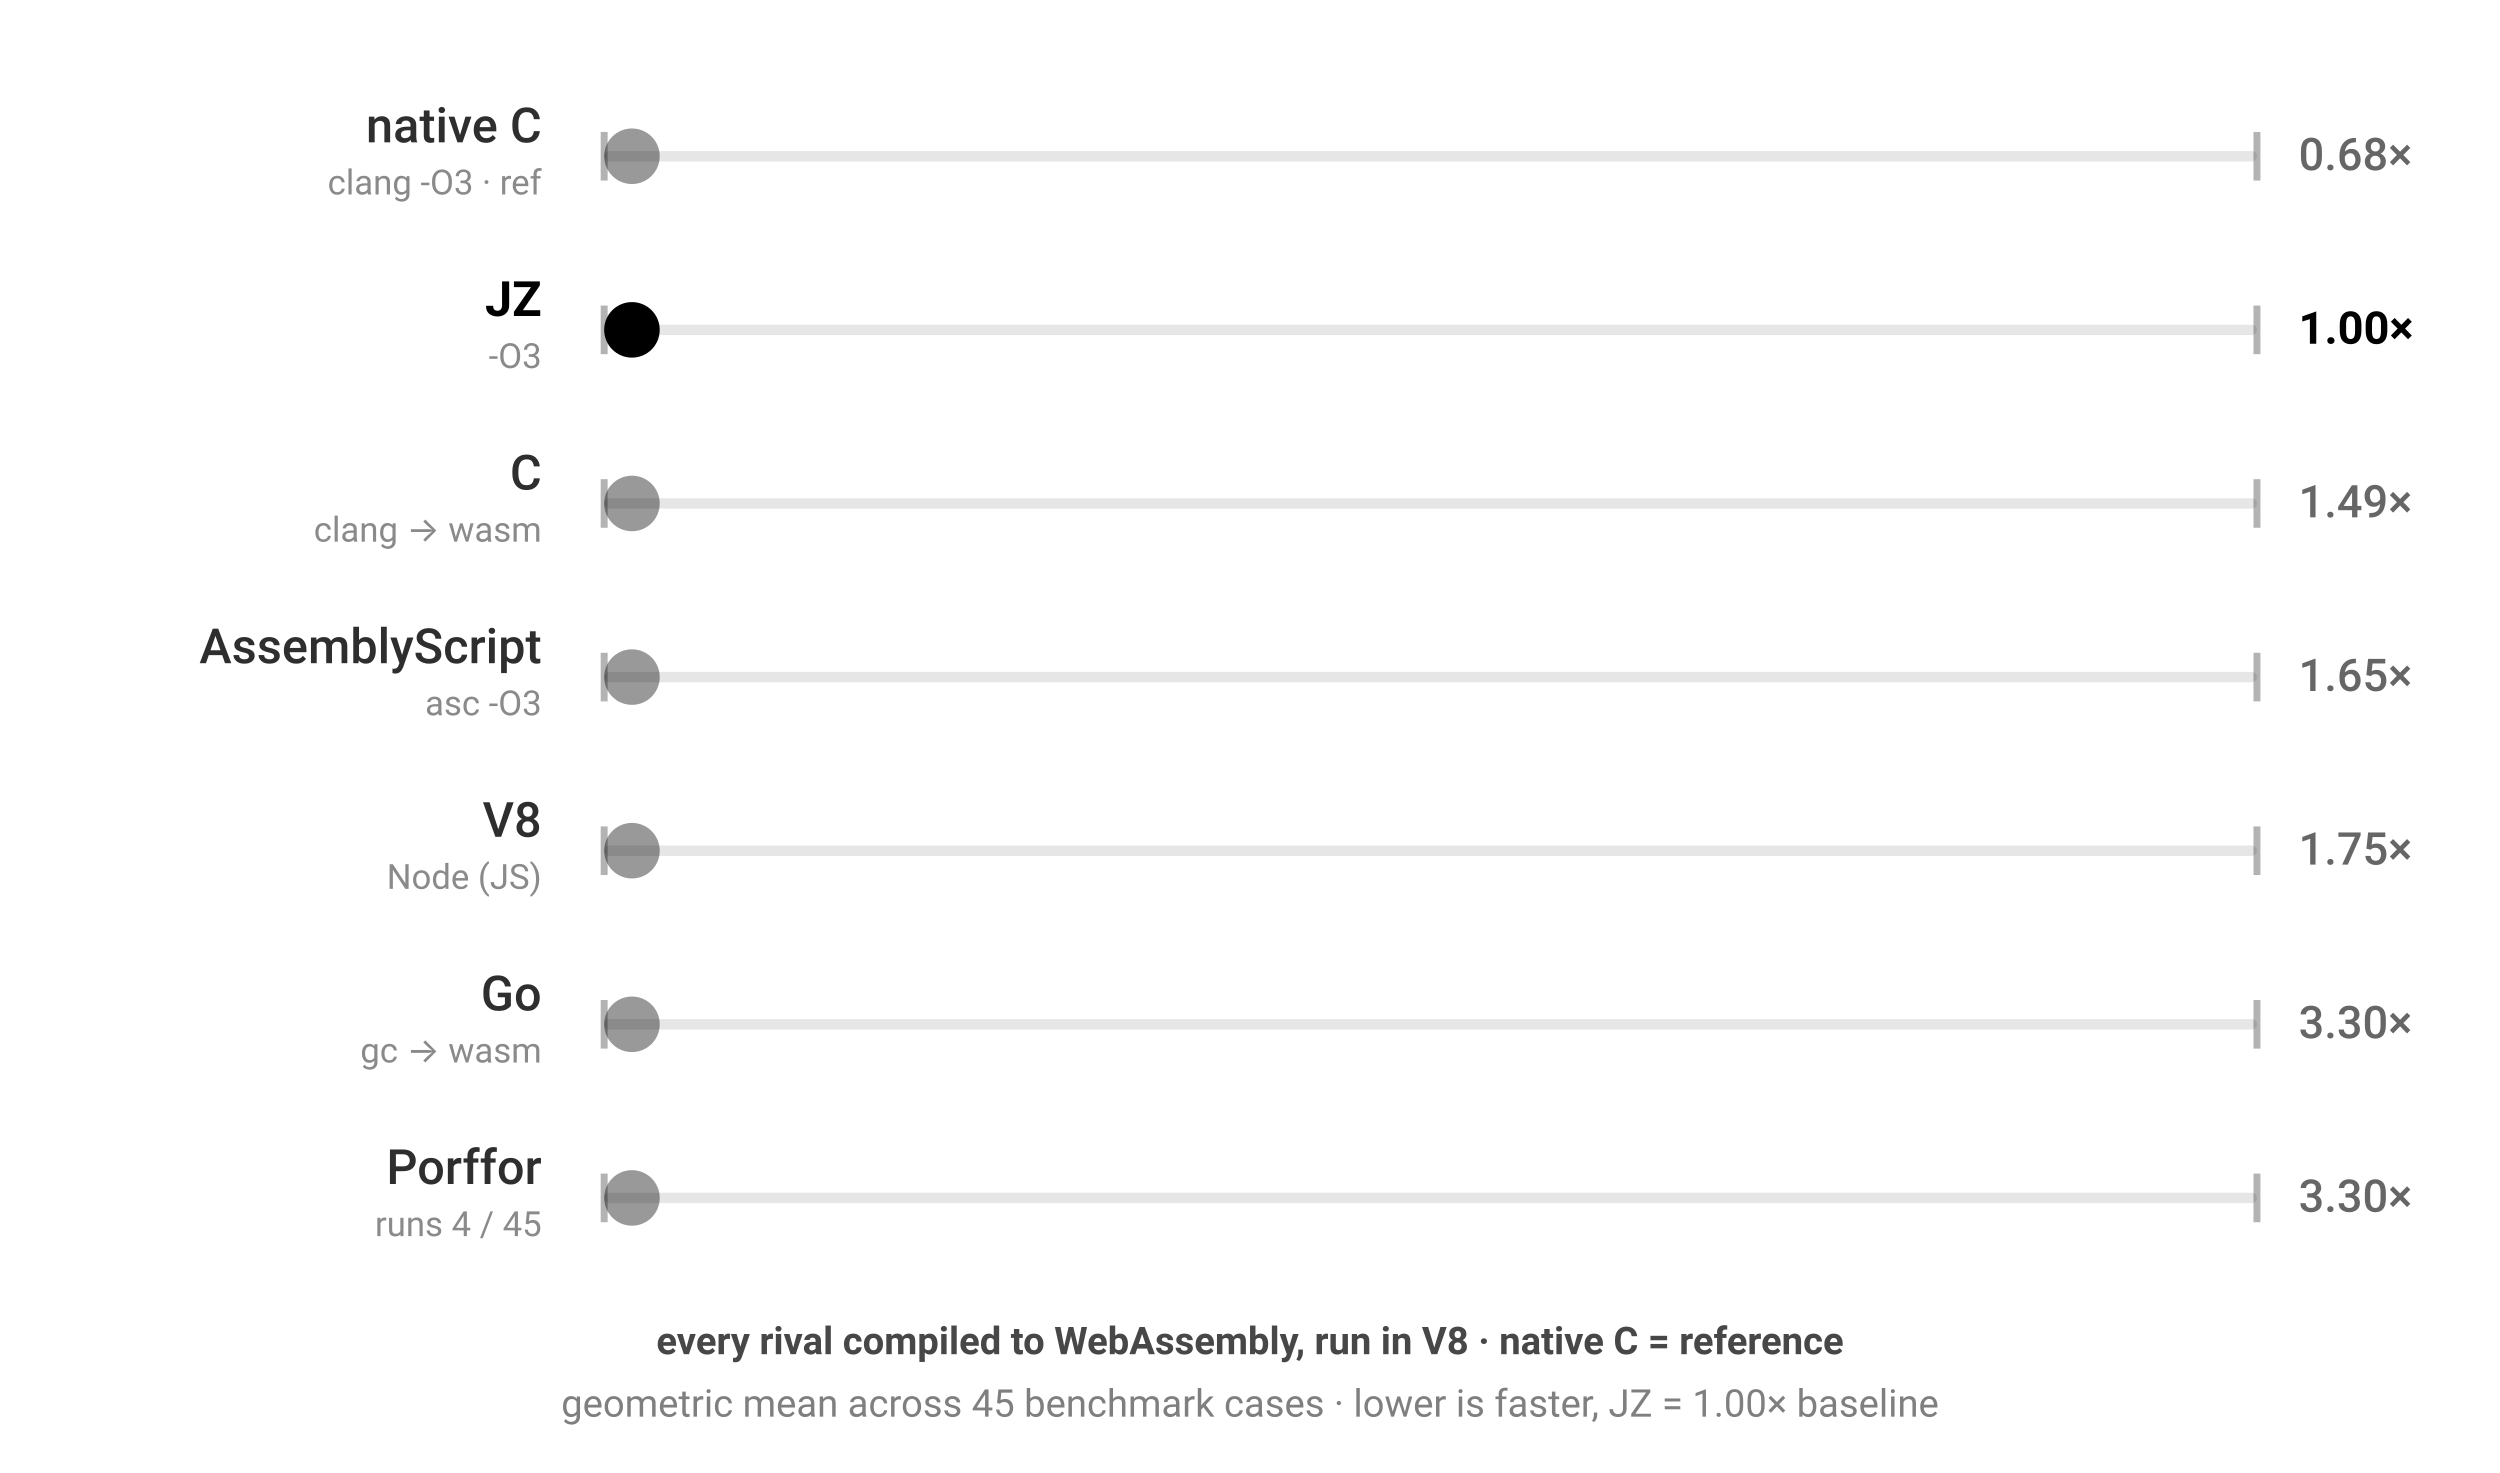
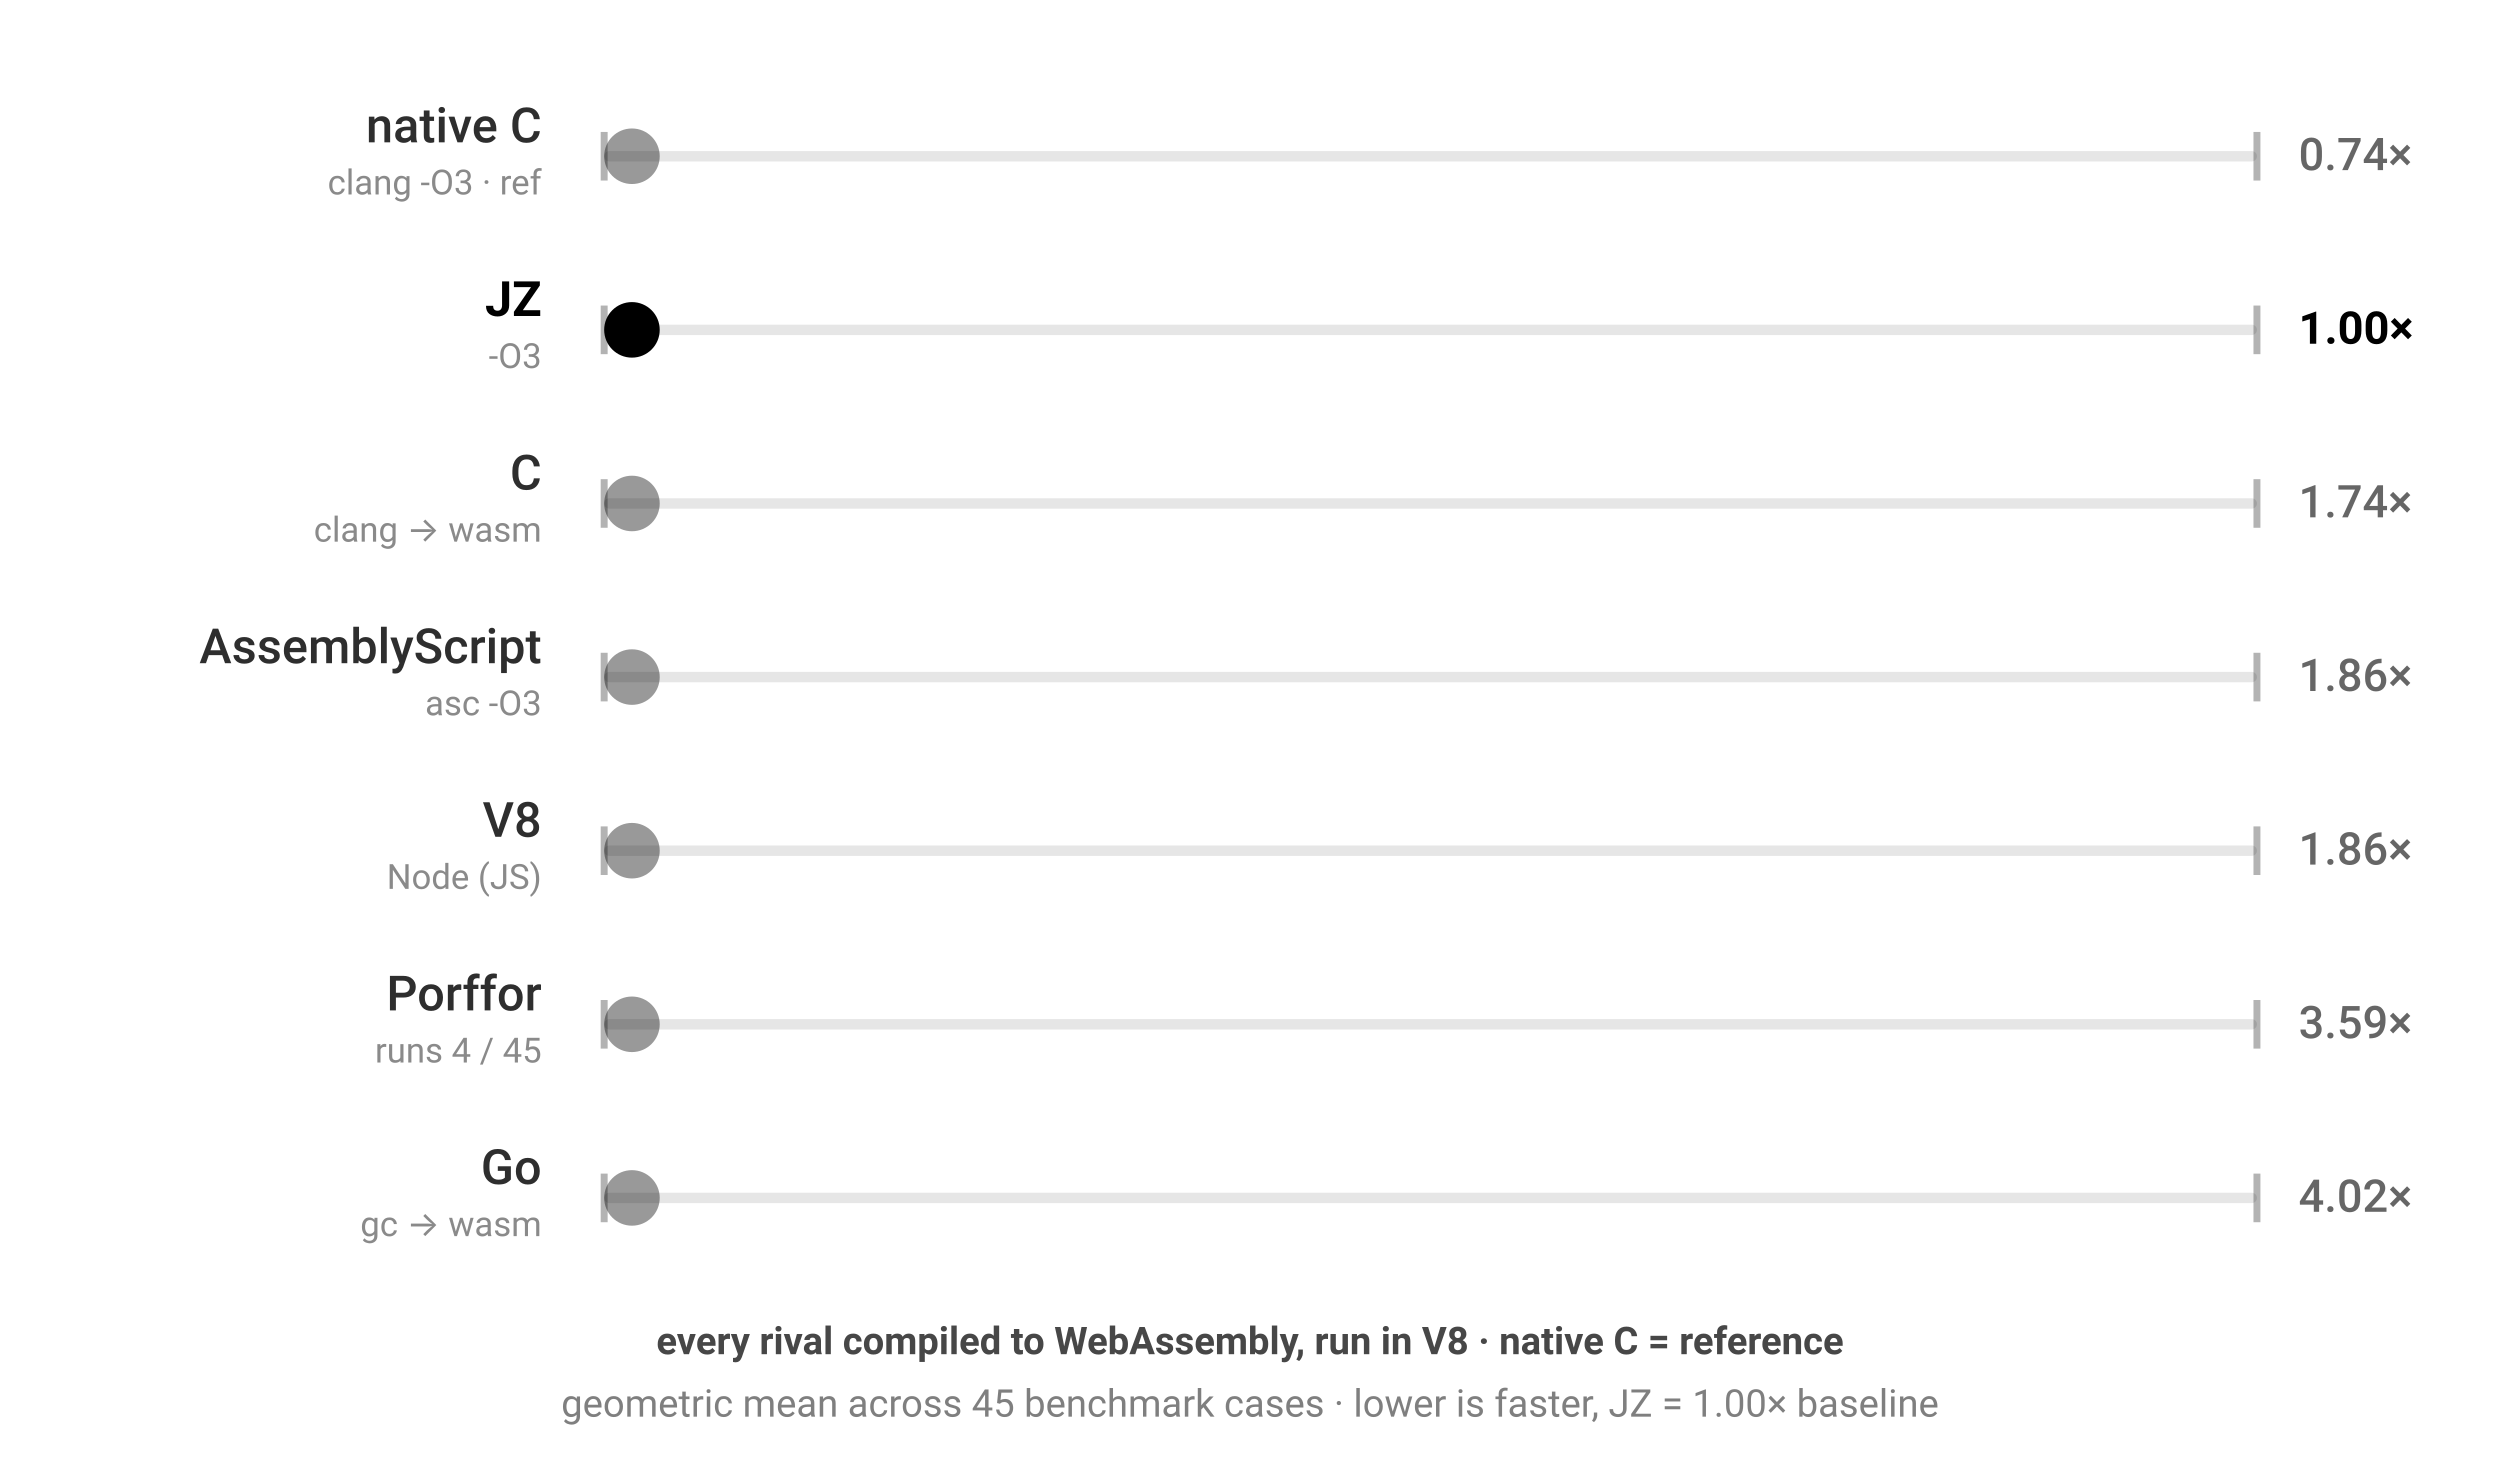
<svg xmlns="http://www.w3.org/2000/svg" viewBox="0 0 720 424" width="720" height="424" style="color-scheme:light dark" role="img" aria-label="JZ benchmark — every rival compiled to WebAssembly, run in V8 · native C = reference; geometric mean across 45 benchmark cases · lower is faster, JZ = 1.00× baseline; each ball's speed is proportional to that engine's geometric-mean runtime across the corpus">
  <g font-family="-apple-system,BlinkMacSystemFont,'Segoe UI',Roboto,sans-serif">
    <rect x="174" y="43.5" width="476" height="3" rx="1.5" fill="currentColor" fill-opacity="0.1" />
    <line x1="174" y1="38" x2="174" y2="52" stroke="currentColor" stroke-opacity="0.3" stroke-width="2" />
    <line x1="650" y1="38" x2="650" y2="52" stroke="currentColor" stroke-opacity="0.3" stroke-width="2" />
    <text x="156" y="41" text-anchor="end" font-size="14" font-weight="500" fill="currentColor" fill-opacity="0.82">native C</text>
    <text x="156" y="56" text-anchor="end" font-size="10" fill="currentColor" fill-opacity="0.46">clang -O3 · ref</text>
-     <text x="662" y="49" font-size="13" font-weight="500" fill="currentColor" fill-opacity="0.6">0.68×</text>
+     <text x="662" y="49" font-size="13" font-weight="500" fill="currentColor" fill-opacity="0.6">0.74×</text>
    <circle cx="182.0" cy="45" r="8" fill="currentColor" fill-opacity="0.4">
-       <animate attributeName="cx" dur="1.083s" repeatCount="indefinite" calcMode="linear" keyTimes="0;0.5;1" values="182.0;642.0;182.0" begin="-0.00s" />
+       <animate attributeName="cx" dur="1.191s" repeatCount="indefinite" calcMode="linear" keyTimes="0;0.5;1" values="182.0;642.0;182.0" begin="-0.00s" />
    </circle>
  </g>
  <g font-family="-apple-system,BlinkMacSystemFont,'Segoe UI',Roboto,sans-serif">
    <rect x="174" y="93.5" width="476" height="3" rx="1.5" fill="currentColor" fill-opacity="0.1" />
    <line x1="174" y1="88" x2="174" y2="102" stroke="currentColor" stroke-opacity="0.3" stroke-width="2" />
    <line x1="650" y1="88" x2="650" y2="102" stroke="currentColor" stroke-opacity="0.3" stroke-width="2" />
    <text x="156" y="91" text-anchor="end" font-size="14" font-weight="700" fill="currentColor" fill-opacity="1">JZ</text>
    <text x="156" y="106" text-anchor="end" font-size="10" fill="currentColor" fill-opacity="0.46">-O3</text>
    <text x="662" y="99" font-size="13" font-weight="700" fill="currentColor" fill-opacity="1">1.00×</text>
    <circle cx="182.0" cy="95" r="8" fill="currentColor" fill-opacity="1">
      <animate attributeName="cx" dur="1.6s" repeatCount="indefinite" calcMode="linear" keyTimes="0;0.5;1" values="182.0;642.0;182.0" begin="-0.41s" />
    </circle>
  </g>
  <g font-family="-apple-system,BlinkMacSystemFont,'Segoe UI',Roboto,sans-serif">
    <rect x="174" y="143.5" width="476" height="3" rx="1.5" fill="currentColor" fill-opacity="0.1" />
    <line x1="174" y1="138" x2="174" y2="152" stroke="currentColor" stroke-opacity="0.3" stroke-width="2" />
    <line x1="650" y1="138" x2="650" y2="152" stroke="currentColor" stroke-opacity="0.3" stroke-width="2" />
    <text x="156" y="141" text-anchor="end" font-size="14" font-weight="500" fill="currentColor" fill-opacity="0.82">C</text>
    <text x="156" y="156" text-anchor="end" font-size="10" fill="currentColor" fill-opacity="0.46">clang → wasm</text>
-     <text x="662" y="149" font-size="13" font-weight="500" fill="currentColor" fill-opacity="0.6">1.49×</text>
+     <text x="662" y="149" font-size="13" font-weight="500" fill="currentColor" fill-opacity="0.6">1.74×</text>
    <circle cx="182.0" cy="145" r="8" fill="currentColor" fill-opacity="0.4">
-       <animate attributeName="cx" dur="2.39s" repeatCount="indefinite" calcMode="linear" keyTimes="0;0.5;1" values="182.0;642.0;182.0" begin="-0.82s" />
+       <animate attributeName="cx" dur="2.776s" repeatCount="indefinite" calcMode="linear" keyTimes="0;0.5;1" values="182.0;642.0;182.0" begin="-0.82s" />
    </circle>
  </g>
  <g font-family="-apple-system,BlinkMacSystemFont,'Segoe UI',Roboto,sans-serif">
    <rect x="174" y="193.5" width="476" height="3" rx="1.5" fill="currentColor" fill-opacity="0.1" />
    <line x1="174" y1="188" x2="174" y2="202" stroke="currentColor" stroke-opacity="0.3" stroke-width="2" />
    <line x1="650" y1="188" x2="650" y2="202" stroke="currentColor" stroke-opacity="0.3" stroke-width="2" />
    <text x="156" y="191" text-anchor="end" font-size="14" font-weight="500" fill="currentColor" fill-opacity="0.82">AssemblyScript</text>
    <text x="156" y="206" text-anchor="end" font-size="10" fill="currentColor" fill-opacity="0.46">asc -O3</text>
-     <text x="662" y="199" font-size="13" font-weight="500" fill="currentColor" fill-opacity="0.6">1.65×</text>
+     <text x="662" y="199" font-size="13" font-weight="500" fill="currentColor" fill-opacity="0.6">1.86×</text>
    <circle cx="182.0" cy="195" r="8" fill="currentColor" fill-opacity="0.4">
-       <animate attributeName="cx" dur="2.642s" repeatCount="indefinite" calcMode="linear" keyTimes="0;0.5;1" values="182.0;642.0;182.0" begin="-1.23s" />
+       <animate attributeName="cx" dur="2.971s" repeatCount="indefinite" calcMode="linear" keyTimes="0;0.5;1" values="182.0;642.0;182.0" begin="-1.23s" />
    </circle>
  </g>
  <g font-family="-apple-system,BlinkMacSystemFont,'Segoe UI',Roboto,sans-serif">
    <rect x="174" y="243.5" width="476" height="3" rx="1.5" fill="currentColor" fill-opacity="0.1" />
    <line x1="174" y1="238" x2="174" y2="252" stroke="currentColor" stroke-opacity="0.3" stroke-width="2" />
    <line x1="650" y1="238" x2="650" y2="252" stroke="currentColor" stroke-opacity="0.3" stroke-width="2" />
    <text x="156" y="241" text-anchor="end" font-size="14" font-weight="500" fill="currentColor" fill-opacity="0.82">V8</text>
    <text x="156" y="256" text-anchor="end" font-size="10" fill="currentColor" fill-opacity="0.46">Node (JS)</text>
-     <text x="662" y="249" font-size="13" font-weight="500" fill="currentColor" fill-opacity="0.6">1.75×</text>
+     <text x="662" y="249" font-size="13" font-weight="500" fill="currentColor" fill-opacity="0.6">1.86×</text>
    <circle cx="182.0" cy="245" r="8" fill="currentColor" fill-opacity="0.4">
-       <animate attributeName="cx" dur="2.793s" repeatCount="indefinite" calcMode="linear" keyTimes="0;0.5;1" values="182.0;642.0;182.0" begin="-1.64s" />
+       <animate attributeName="cx" dur="2.978s" repeatCount="indefinite" calcMode="linear" keyTimes="0;0.5;1" values="182.0;642.0;182.0" begin="-1.64s" />
    </circle>
  </g>
  <g font-family="-apple-system,BlinkMacSystemFont,'Segoe UI',Roboto,sans-serif">
    <rect x="174" y="293.5" width="476" height="3" rx="1.5" fill="currentColor" fill-opacity="0.1" />
    <line x1="174" y1="288" x2="174" y2="302" stroke="currentColor" stroke-opacity="0.3" stroke-width="2" />
    <line x1="650" y1="288" x2="650" y2="302" stroke="currentColor" stroke-opacity="0.3" stroke-width="2" />
-     <text x="156" y="291" text-anchor="end" font-size="14" font-weight="500" fill="currentColor" fill-opacity="0.82">Go</text>
-     <text x="156" y="306" text-anchor="end" font-size="10" fill="currentColor" fill-opacity="0.46">gc → wasm</text>
-     <text x="662" y="299" font-size="13" font-weight="500" fill="currentColor" fill-opacity="0.6">3.30×</text>
+     <text x="156" y="291" text-anchor="end" font-size="14" font-weight="500" fill="currentColor" fill-opacity="0.82">Porffor</text>
+     <text x="156" y="306" text-anchor="end" font-size="10" fill="currentColor" fill-opacity="0.46">runs 4 / 45</text>
+     <text x="662" y="299" font-size="13" font-weight="500" fill="currentColor" fill-opacity="0.6">3.59×</text>
    <circle cx="182.0" cy="295" r="8" fill="currentColor" fill-opacity="0.4">
-       <animate attributeName="cx" dur="5.281s" repeatCount="indefinite" calcMode="linear" keyTimes="0;0.5;1" values="182.0;642.0;182.0" begin="-2.05s" />
+       <animate attributeName="cx" dur="5.741s" repeatCount="indefinite" calcMode="linear" keyTimes="0;0.5;1" values="182.0;642.0;182.0" begin="-2.05s" />
    </circle>
  </g>
  <g font-family="-apple-system,BlinkMacSystemFont,'Segoe UI',Roboto,sans-serif">
    <rect x="174" y="343.5" width="476" height="3" rx="1.5" fill="currentColor" fill-opacity="0.1" />
    <line x1="174" y1="338" x2="174" y2="352" stroke="currentColor" stroke-opacity="0.3" stroke-width="2" />
    <line x1="650" y1="338" x2="650" y2="352" stroke="currentColor" stroke-opacity="0.3" stroke-width="2" />
-     <text x="156" y="341" text-anchor="end" font-size="14" font-weight="500" fill="currentColor" fill-opacity="0.82">Porffor</text>
-     <text x="156" y="356" text-anchor="end" font-size="10" fill="currentColor" fill-opacity="0.46">runs 4 / 45</text>
-     <text x="662" y="349" font-size="13" font-weight="500" fill="currentColor" fill-opacity="0.6">3.30×</text>
+     <text x="156" y="341" text-anchor="end" font-size="14" font-weight="500" fill="currentColor" fill-opacity="0.82">Go</text>
+     <text x="156" y="356" text-anchor="end" font-size="10" fill="currentColor" fill-opacity="0.46">gc → wasm</text>
+     <text x="662" y="349" font-size="13" font-weight="500" fill="currentColor" fill-opacity="0.6">4.02×</text>
    <circle cx="182.0" cy="345" r="8" fill="currentColor" fill-opacity="0.4">
-       <animate attributeName="cx" dur="5.285s" repeatCount="indefinite" calcMode="linear" keyTimes="0;0.5;1" values="182.0;642.0;182.0" begin="-2.46s" />
+       <animate attributeName="cx" dur="6.434s" repeatCount="indefinite" calcMode="linear" keyTimes="0;0.5;1" values="182.0;642.0;182.0" begin="-2.46s" />
    </circle>
  </g>
  <text x="360" y="390" text-anchor="middle" font-family="-apple-system,BlinkMacSystemFont,'Segoe UI',Roboto,sans-serif" font-size="11" font-weight="600" fill="currentColor" fill-opacity="0.72">every rival compiled to WebAssembly, run in V8 · native C = reference</text>
  <text x="360" y="408" text-anchor="middle" font-family="-apple-system,BlinkMacSystemFont,'Segoe UI',Roboto,sans-serif" font-size="11" fill="currentColor" fill-opacity="0.5">geometric mean across 45 benchmark cases · lower is faster, JZ = 1.00× baseline</text>
</svg>
